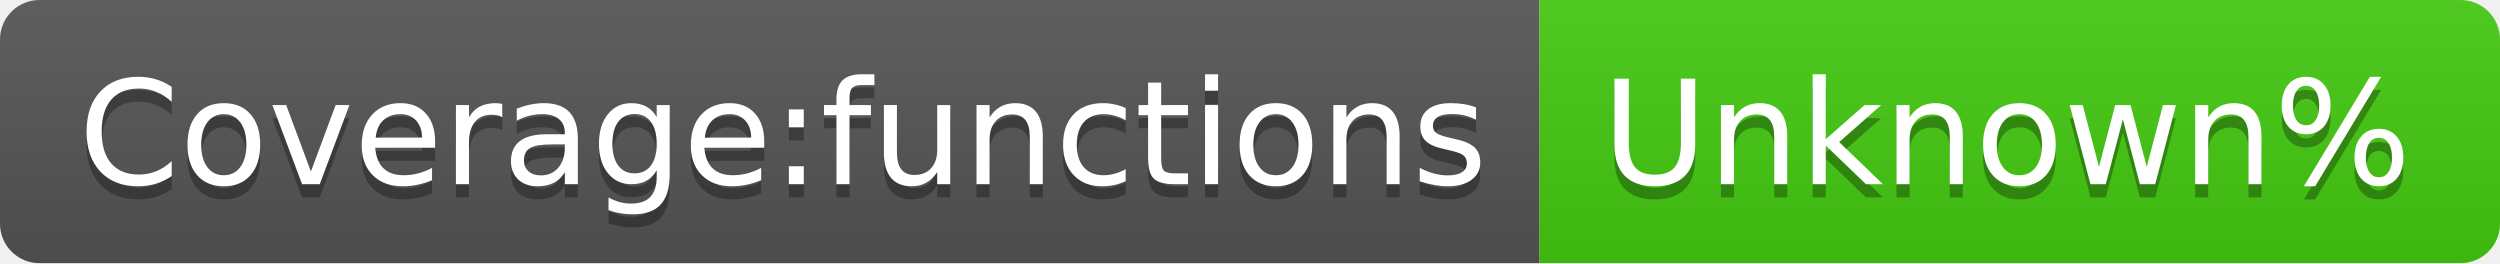
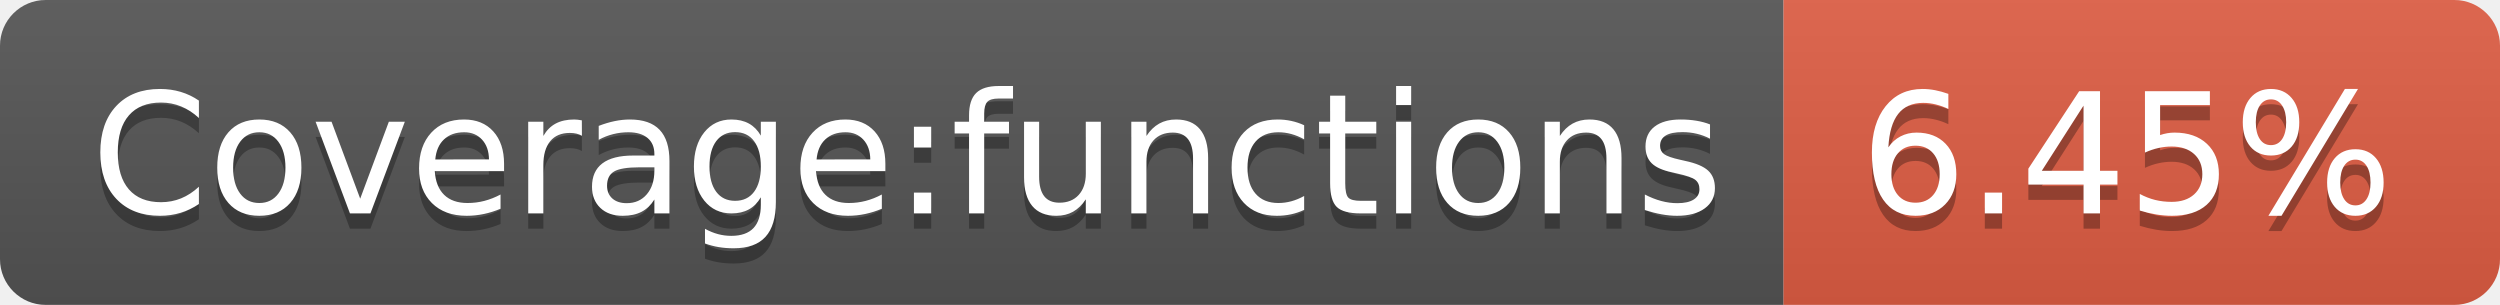
- <svg xmlns="http://www.w3.org/2000/svg" width="190" height="20" role="img" aria-label="Coverage:functions: Unknown%">
+ <svg xmlns="http://www.w3.org/2000/svg" width="164" height="20" role="img" aria-label="Coverage:functions: 6.45%">
  <linearGradient id="s" x2="0" y2="100%">
    <stop offset="0" stop-color="#bbb" stop-opacity=".1" />
    <stop offset="1" stop-opacity=".1" />
  </linearGradient>
  <clipPath id="r">
-     <rect width="190" height="20" rx="3" fill="#fff" />
+     <rect width="164" height="20" rx="3" fill="#fff" />
  </clipPath>
  <g clip-path="url(#r)">
    <rect width="117" height="20" fill="#555" />
-     <rect x="117" width="73" height="20" fill="#4c1" />
-     <rect width="190" height="20" fill="url(#s)" />
+     <rect x="117" width="47" height="20" fill="#e05d44" />
+     <rect width="164" height="20" fill="url(#s)" />
  </g>
  <g fill="#fff" text-anchor="middle" font-family="Verdana,Geneva,DejaVu Sans,sans-serif" text-rendering="geometricPrecision" font-size="110">
    <text aria-hidden="true" x="595" y="150" fill="#010101" fill-opacity=".3" transform="scale(.1)" textLength="1070">Coverage:functions</text>
    <text x="595" y="140" transform="scale(.1)" fill="#fff" textLength="1070">Coverage:functions</text>
-     <text aria-hidden="true" x="1525" y="150" fill="#010101" fill-opacity=".3" transform="scale(.1)" textLength="630">Unknown%</text>
-     <text x="1525" y="140" transform="scale(.1)" fill="#fff" textLength="630">Unknown%</text>
+     <text aria-hidden="true" x="1395" y="150" fill="#010101" fill-opacity=".3" transform="scale(.1)" textLength="370">6.45%</text>
+     <text x="1395" y="140" transform="scale(.1)" fill="#fff" textLength="370">6.45%</text>
  </g>
</svg>
